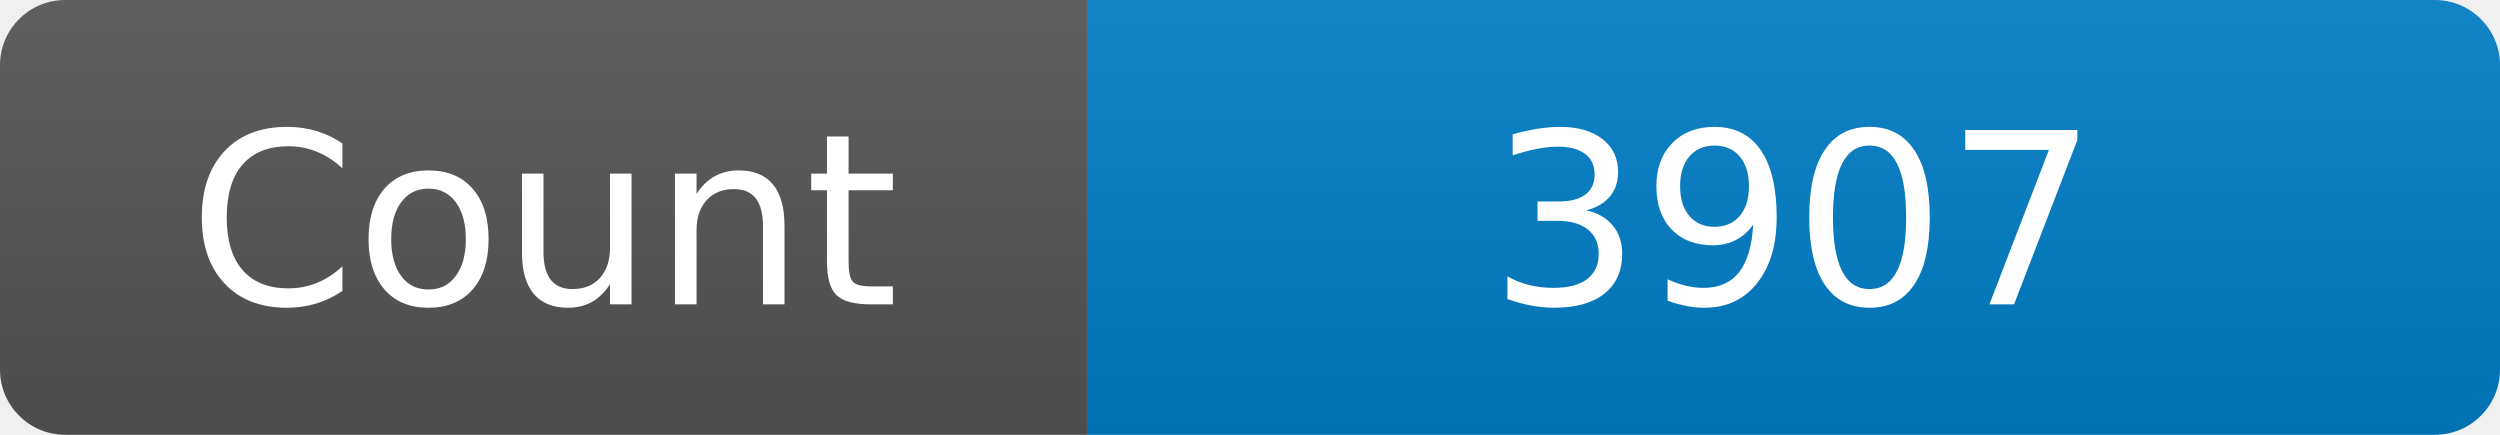
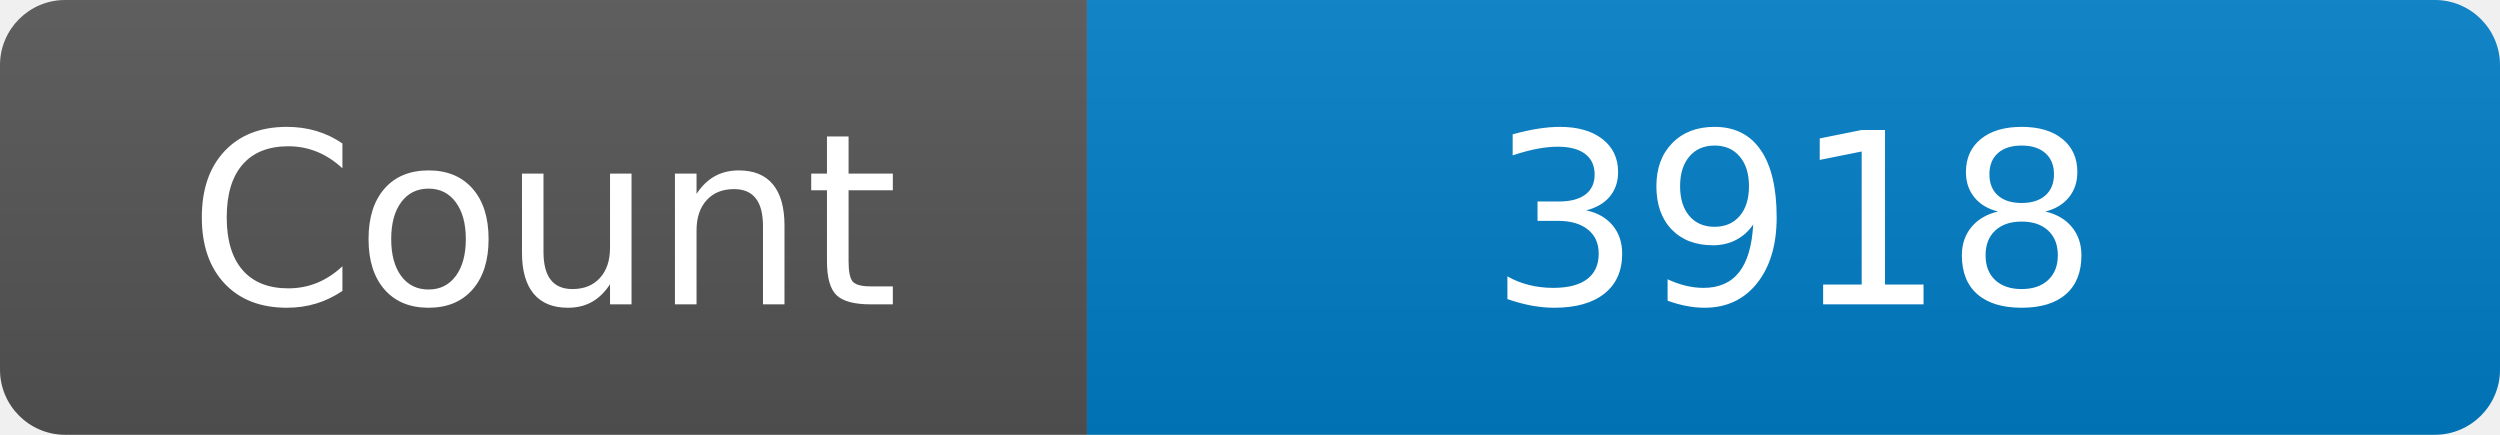
<svg xmlns="http://www.w3.org/2000/svg" width="115" height="20" role="img" aria-label="Maintained?: yes">
  <linearGradient id="s" x2="0" y2="100%">
    <stop offset="0" stop-color="#bbb" stop-opacity=".1" />
    <stop offset="1" stop-opacity=".1" />
  </linearGradient>
  <clipPath id="r">
    <rect width="115" height="20" rx="3" fill="#fff" />
  </clipPath>
  <g clip-path="url(#r)">
    <rect width="50" height="20" fill="#555" />
    <rect x="50" width="160" height="20" fill="#007ec6" />
    <rect width="115" height="20" fill="url(#s)" />
  </g>
  <g fill="#fff" text-anchor="middle" font-family="Verdana,Geneva,DejaVu Sans,sans-serif" font-size="110">
    <text x="250" y="140" transform="scale(.1)" fill="#fff">Count</text>
-     <text x="825" y="140" transform="scale(.1)" fill="#fff">3907</text>
+     <text x="825" y="140" transform="scale(.1)" fill="#fff">3918</text>
  </g>
</svg>
